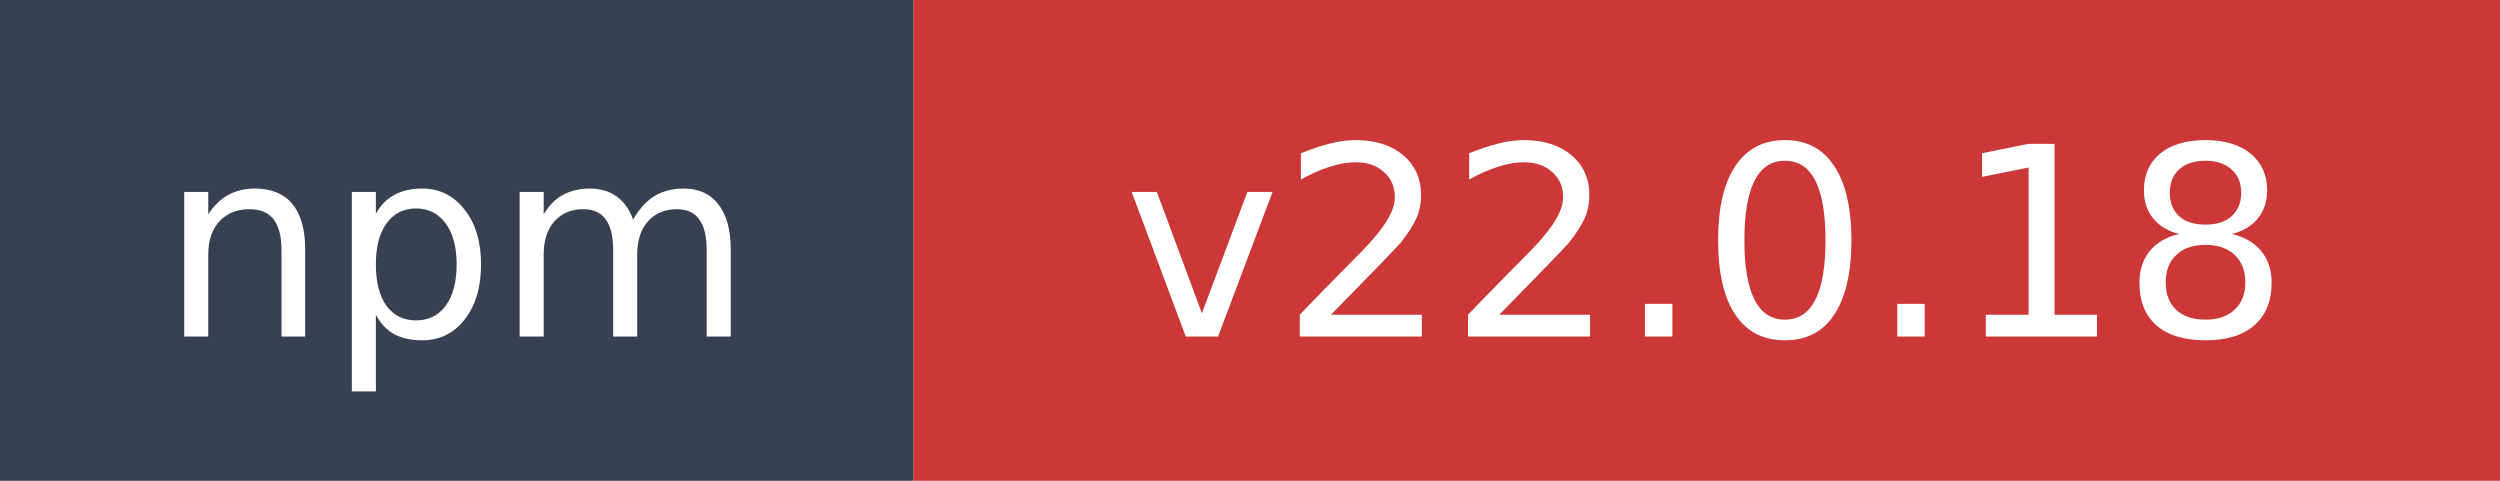
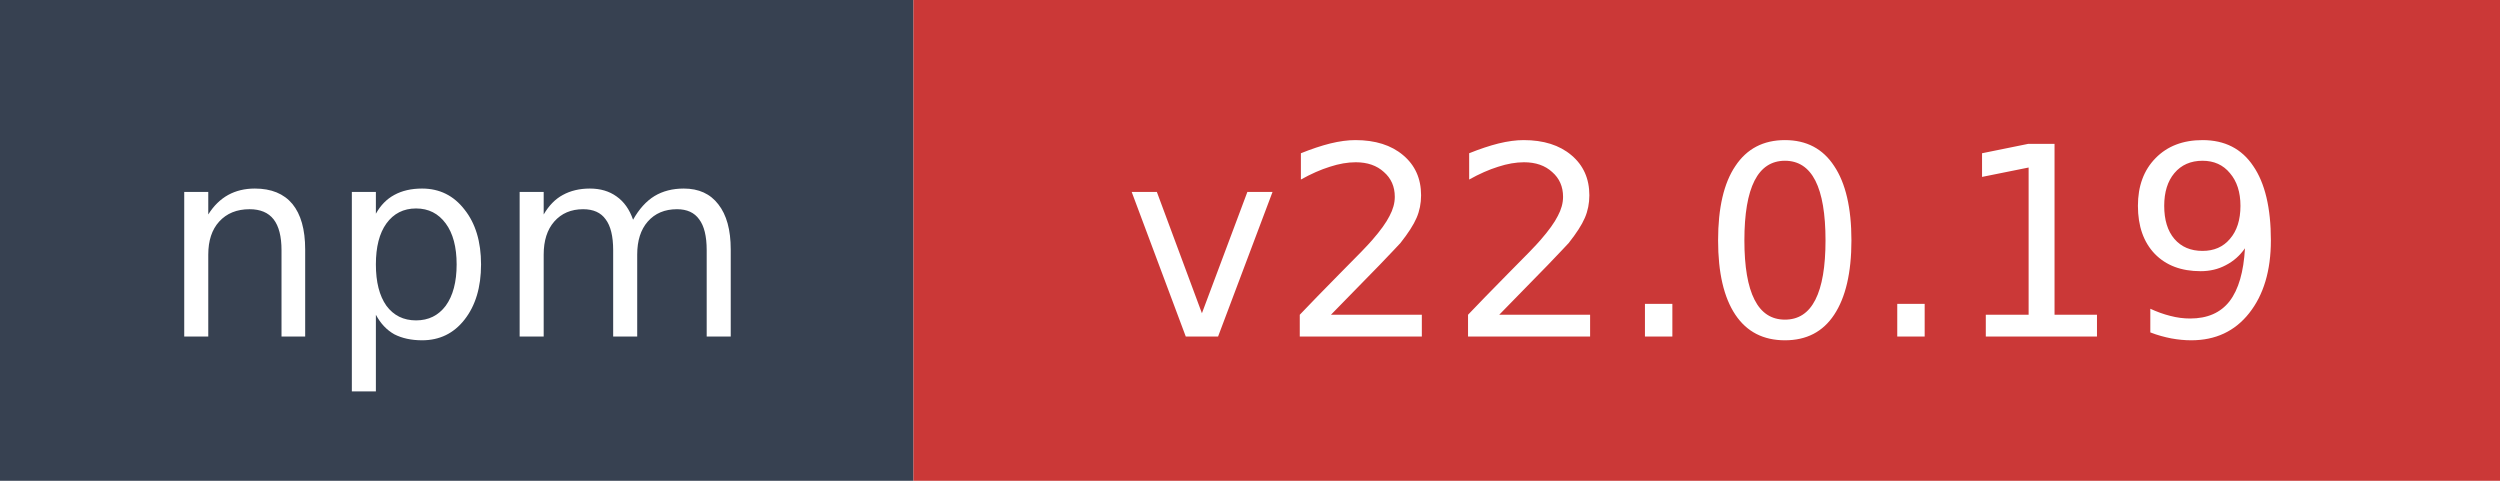
- <svg xmlns="http://www.w3.org/2000/svg" width="104" height="20" role="img" aria-label="npm: v22.0.18">
+ <svg xmlns="http://www.w3.org/2000/svg" width="104" height="20" role="img" aria-label="npm: v22.0.19">
  <rect width="38" height="20" fill="#374151" />
  <rect x="38" width="66" height="20" fill="#cb3837" />
  <text x="19" y="14" fill="#ffffff" font-family="Verdana,Geneva,DejaVu Sans,sans-serif" font-size="11" text-anchor="middle">npm</text>
-   <text x="71" y="14" fill="#ffffff" font-family="Verdana,Geneva,DejaVu Sans,sans-serif" font-size="11" text-anchor="middle">v22.0.18</text>
+   <text x="71" y="14" fill="#ffffff" font-family="Verdana,Geneva,DejaVu Sans,sans-serif" font-size="11" text-anchor="middle">v22.0.19</text>
</svg>
